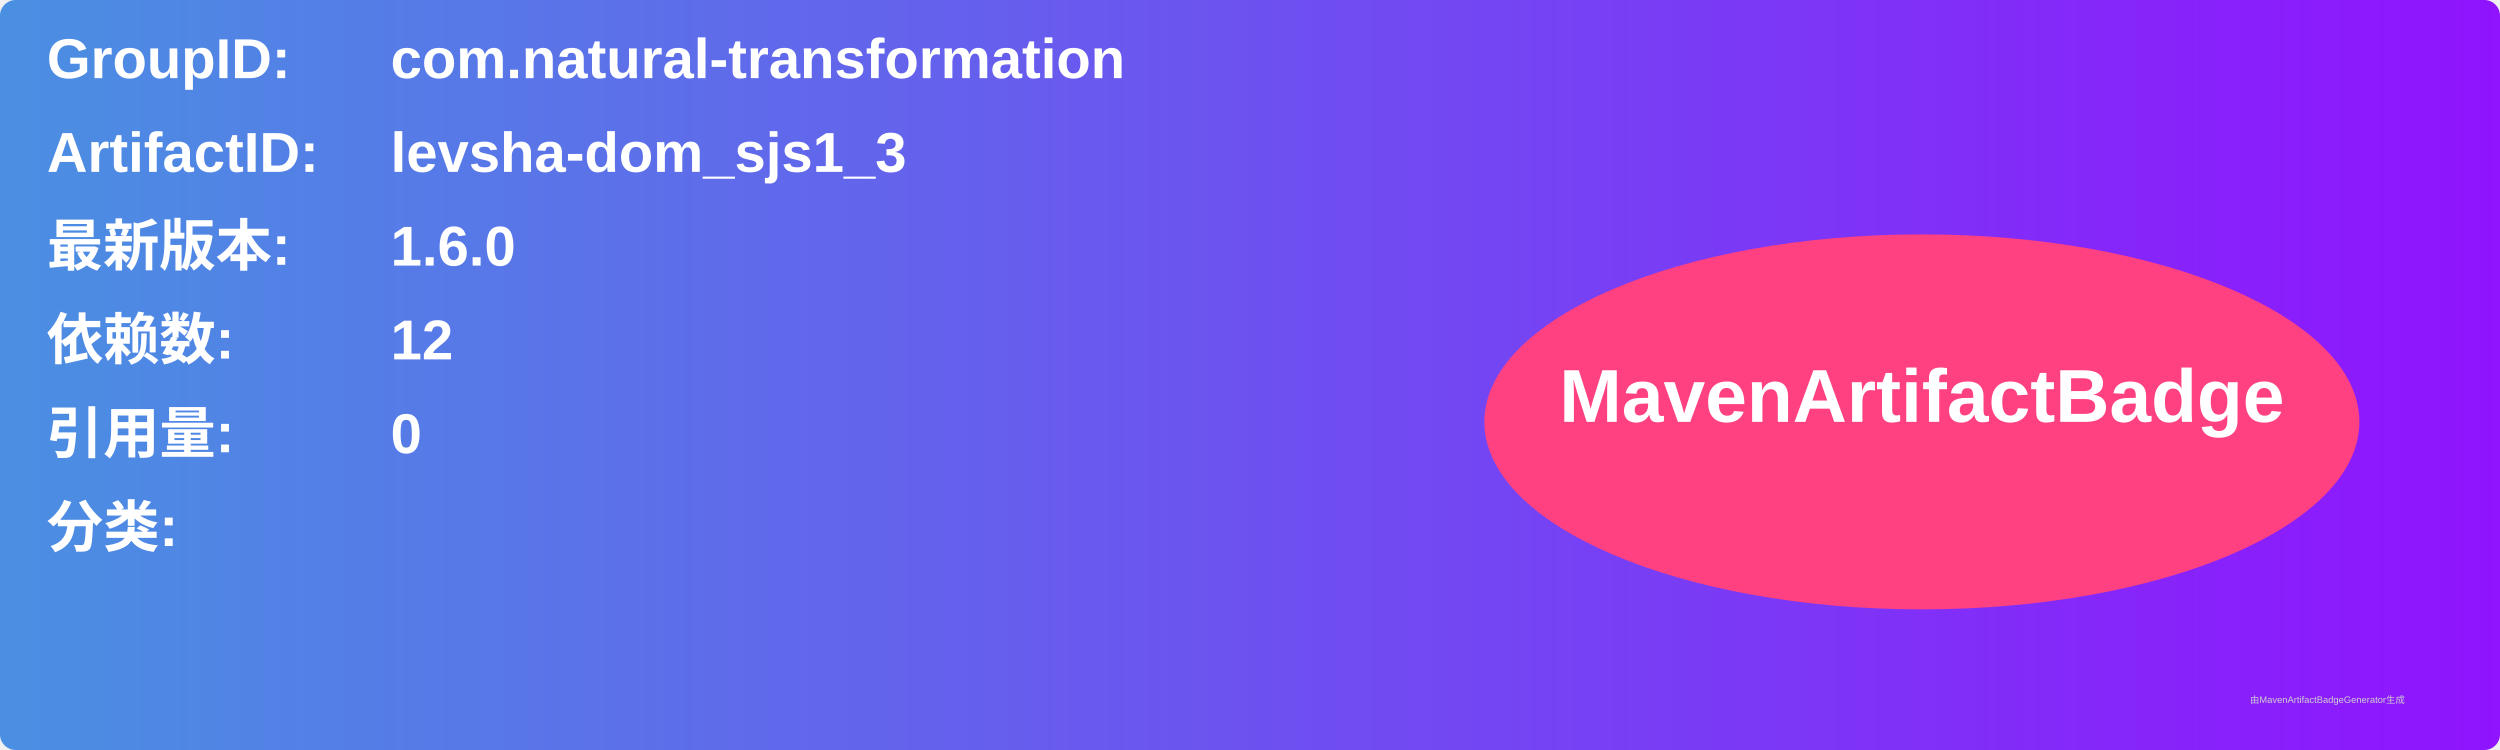
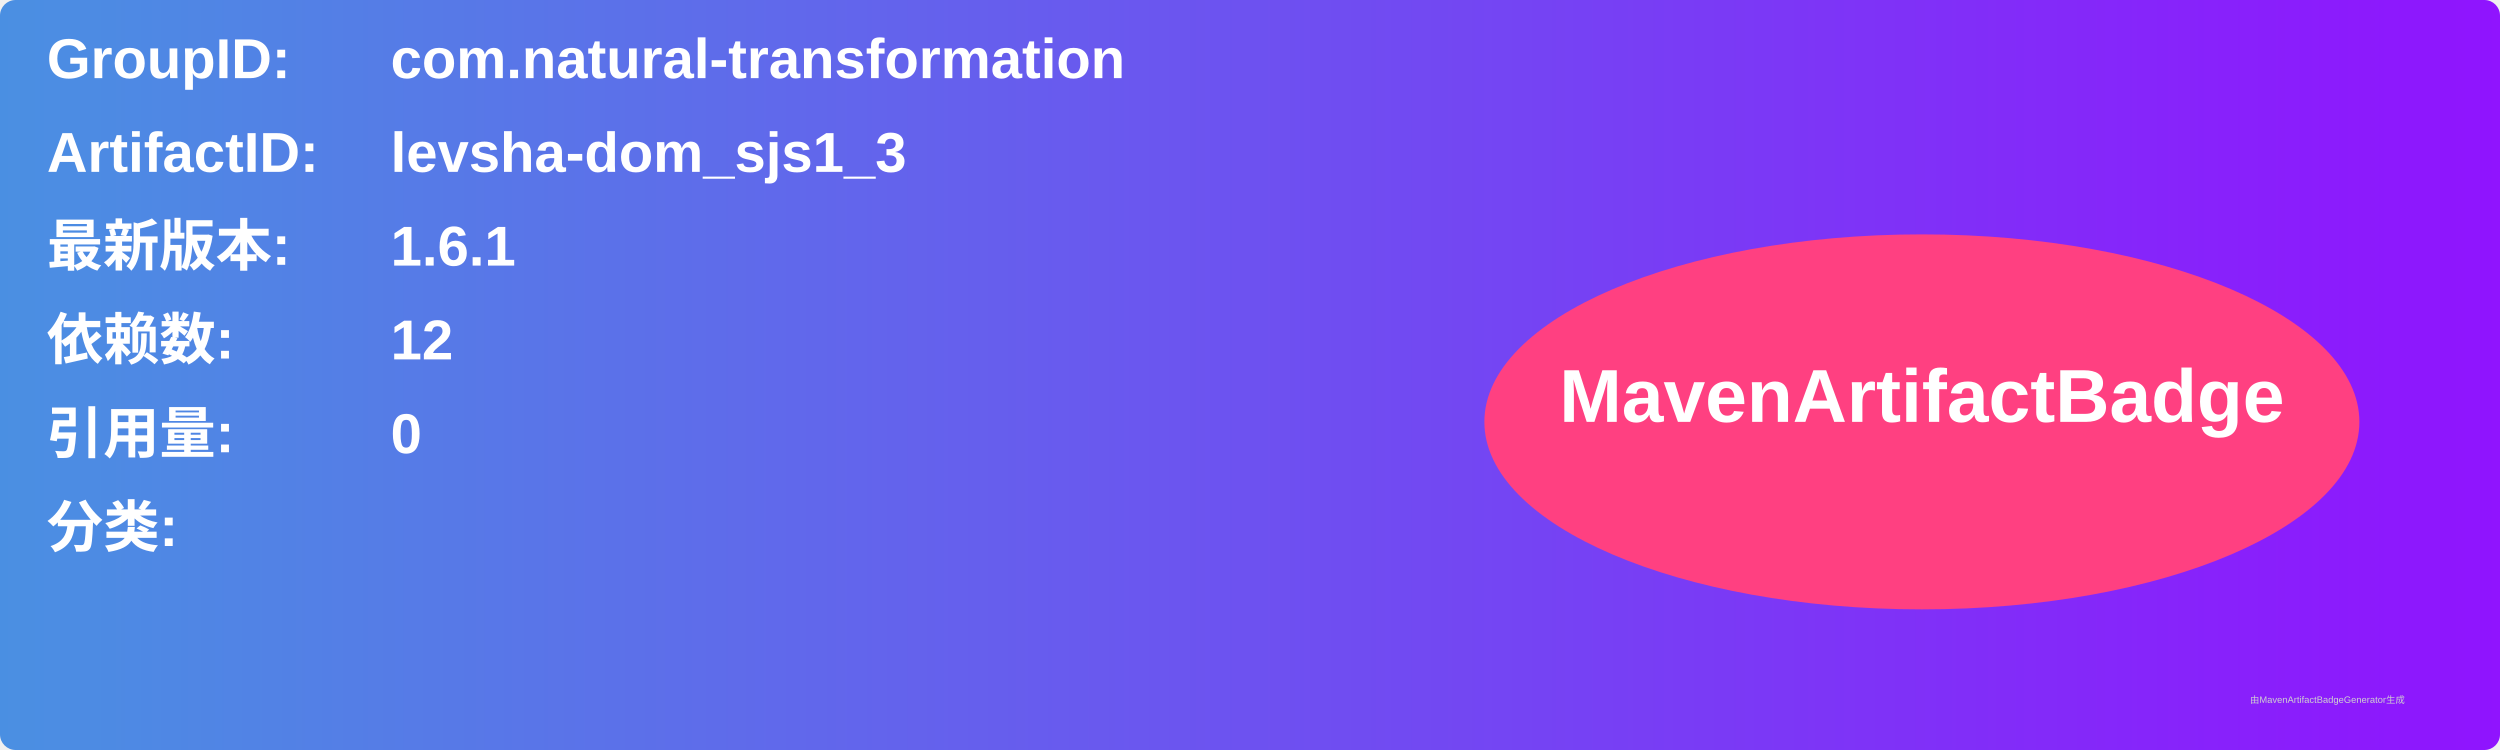
<svg xmlns="http://www.w3.org/2000/svg" width="800" height="240" viewBox="0 0 800 240">
  <linearGradient id="grad" x1="0%" y1="0%" x2="100%" y2="0%">
    <stop offset="0%" stop-color="#4a90e2" />
    <stop offset="100%" stop-color="#9013fe" />
  </linearGradient>
  <rect width="100%" height="100%" rx="5" ry="5" fill="url(#grad)" />
  <g transform="translate(15, 15)">
    <text x="0" y="10" font-family="Arial" font-size="18" fill="white" font-weight="bold" width="260">GroupID:</text>
    <text x="110" y="10" font-family="Arial" font-size="18" fill="white" font-weight="bold" width="460">com.natural-transformation</text>
    <text x="0" y="40" font-family="Arial" font-size="18" fill="white" font-weight="bold" width="260">ArtifactID:</text>
    <text x="110" y="40" font-family="Arial" font-size="18" fill="white" font-weight="bold" width="460">levsha-dom_sjs1_3</text>
    <text x="0" y="70" font-family="Arial" font-size="18" fill="white" font-weight="bold">最新版本:</text>
    <text x="110" y="70" font-family="Arial" font-size="18" fill="white" font-weight="bold">
-       <tspan font-weight="bold">1.6.0</tspan>
+       <tspan font-weight="bold">1.6.1</tspan>
    </text>
    <text x="0" y="100" font-family="Arial" font-size="18" fill="white" font-weight="bold">依赖数: </text>
    <text x="110" y="100" font-family="Arial" font-size="18" fill="white">
      <tspan font-weight="bold">12</tspan>
    </text>
    <text x="0" y="130" font-family="Arial" font-size="18" fill="white" font-weight="bold">引用量: </text>
    <text x="110" y="130" font-family="Arial" font-size="18" fill="white">
      <tspan font-weight="bold">0</tspan>
    </text>
    <text x="0" y="160" font-family="Arial" font-size="18" fill="white" font-weight="bold">分类:</text>
    <text x="10" y="190" font-family="Arial" font-size="10" fill="white">
      <tspan font-weight="bold" />
    </text>
    <ellipse cx="600" cy="120" rx="140" ry="60" fill="#ff4081" />
    <text x="600" y="120" text-anchor="middle" font-family="Arial" font-size="24" fill="white" font-weight="bold">MavenArtifactBadge</text>
  </g>
  <text x="720" y="225" font-family="Arial" font-size="3" fill="#d0d0d0">由MavenArtifactBadgeGenerator生成</text>
</svg>
